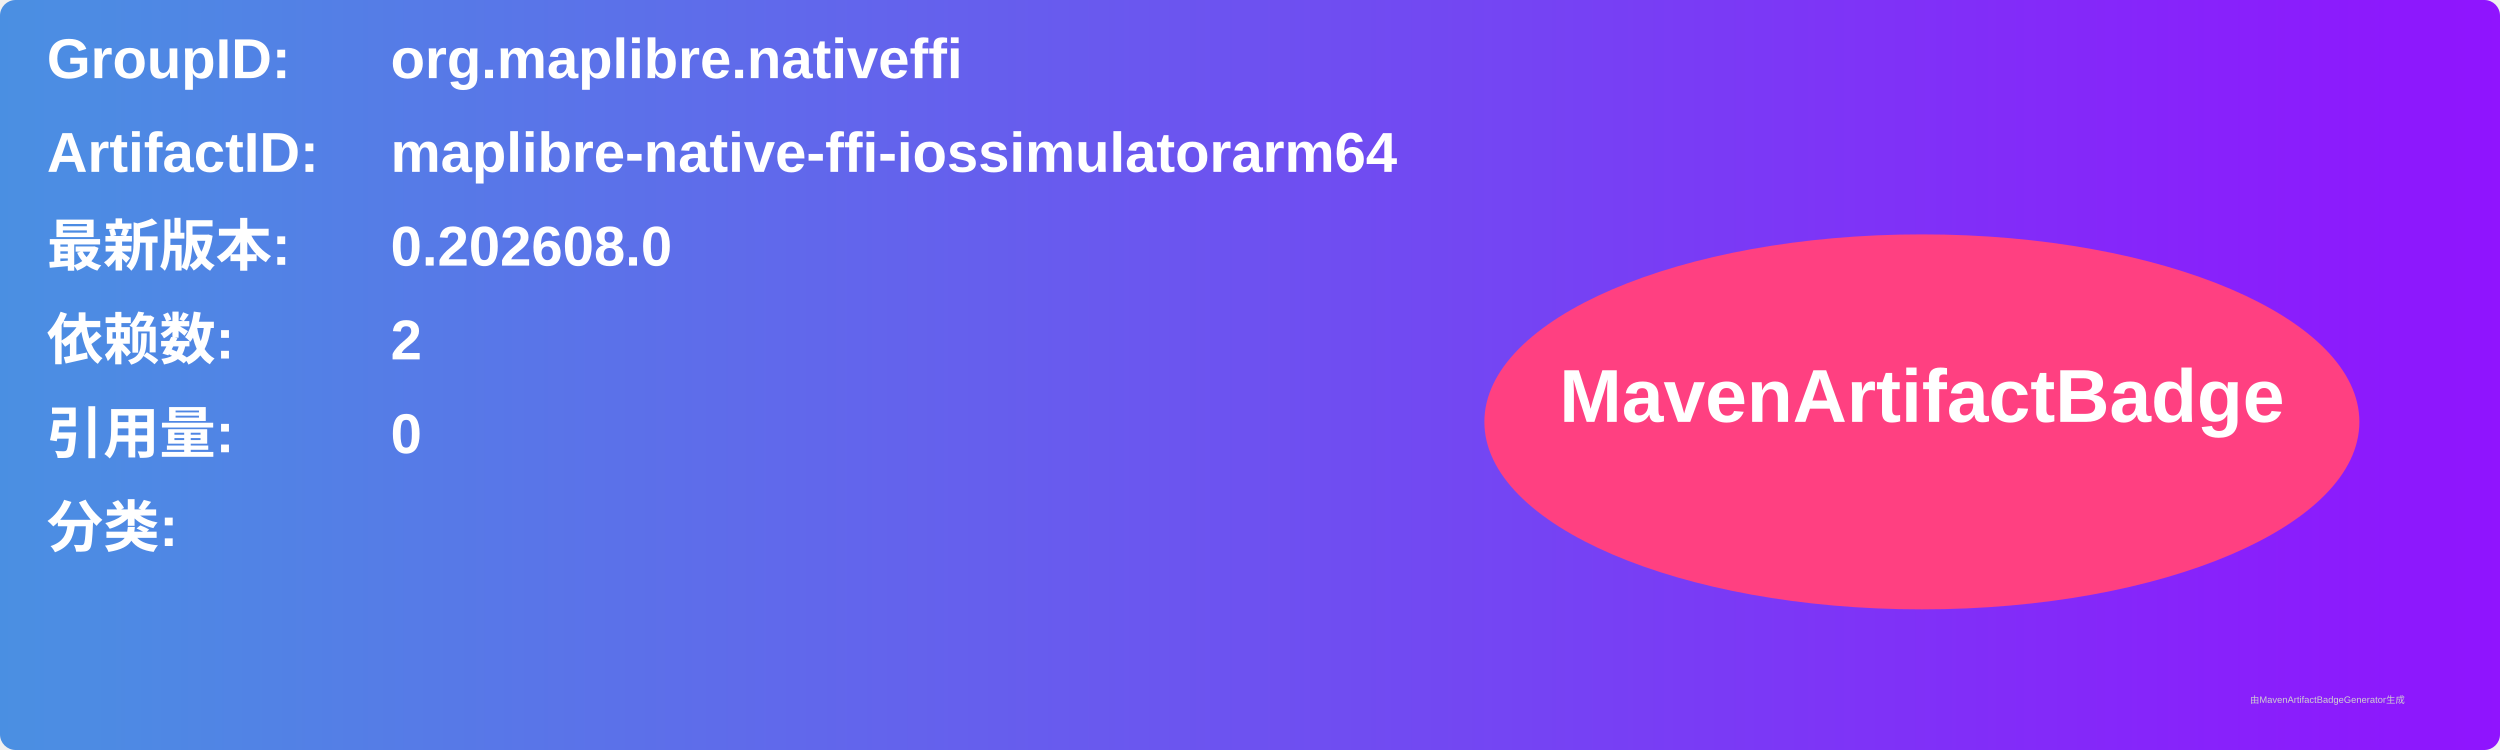
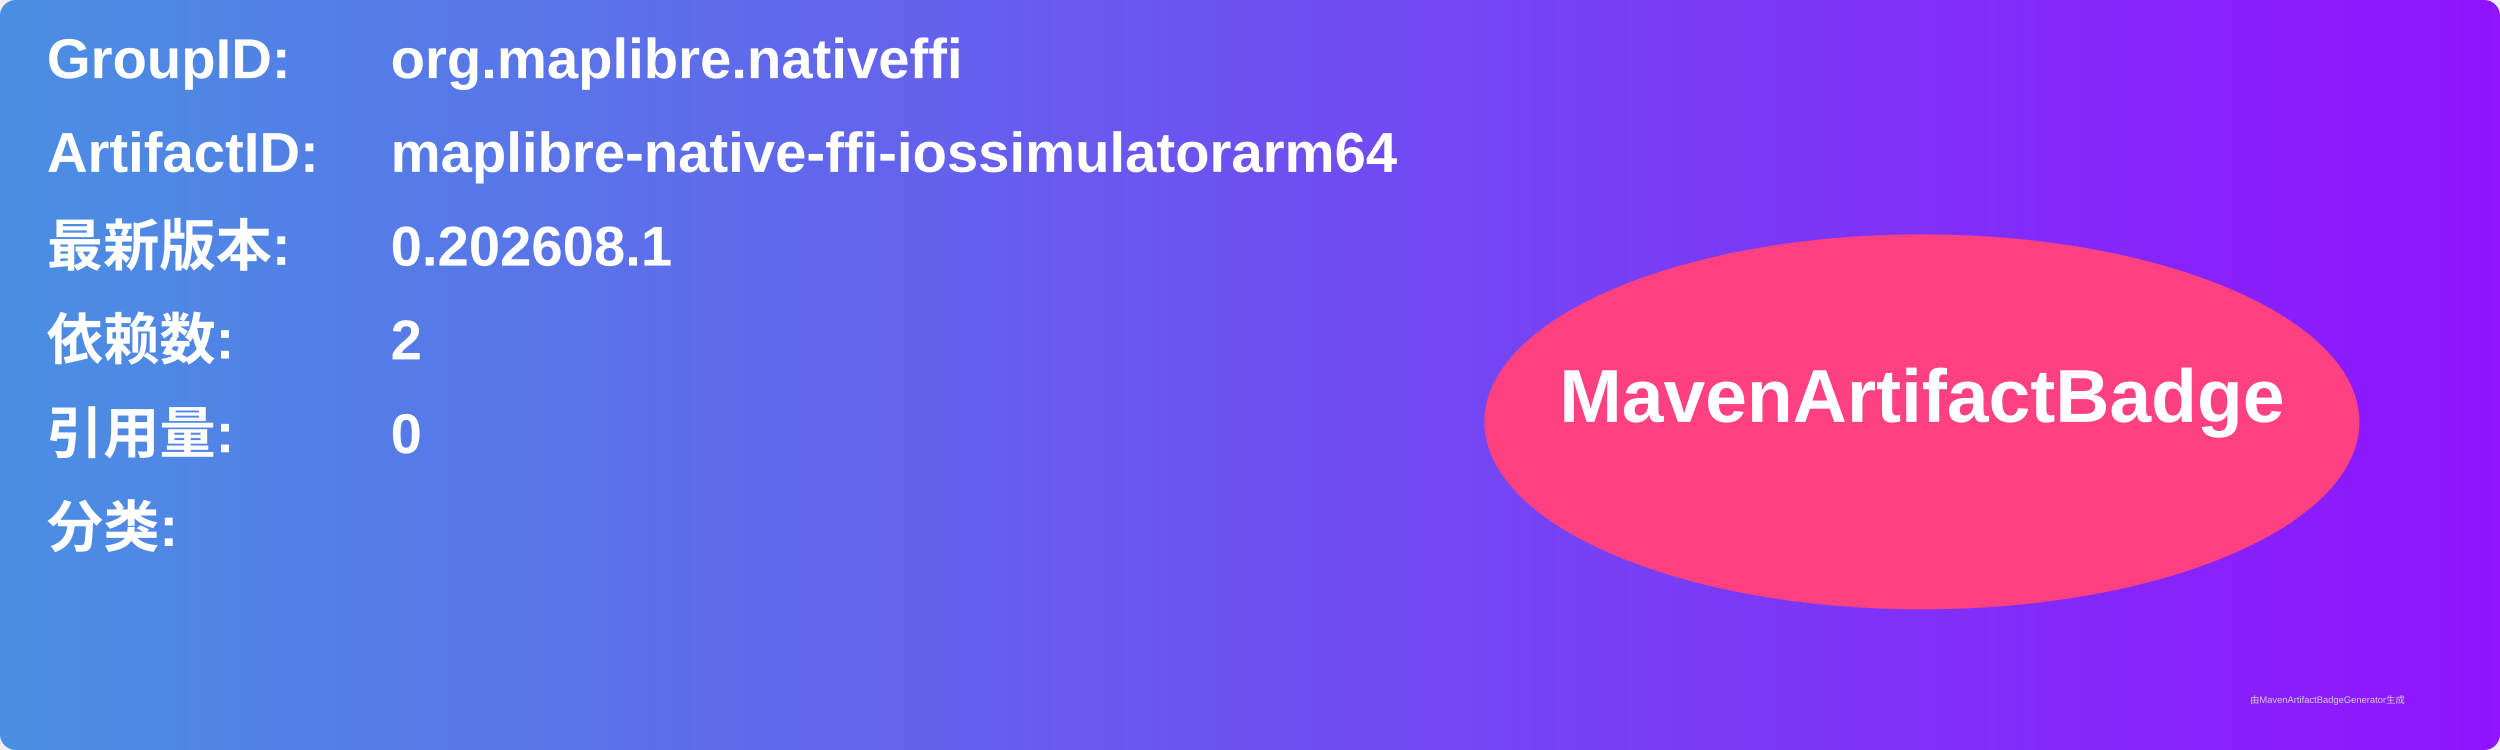
<svg xmlns="http://www.w3.org/2000/svg" width="800" height="240" viewBox="0 0 800 240">
  <linearGradient id="grad" x1="0%" y1="0%" x2="100%" y2="0%">
    <stop offset="0%" stop-color="#4a90e2" />
    <stop offset="100%" stop-color="#9013fe" />
  </linearGradient>
  <rect width="100%" height="100%" rx="5" ry="5" fill="url(#grad)" />
  <g transform="translate(15, 15)">
    <text x="0" y="10" font-family="Arial" font-size="18" fill="white" font-weight="bold" width="260">GroupID:</text>
    <text x="110" y="10" font-family="Arial" font-size="18" fill="white" font-weight="bold" width="460">org.maplibre.nativeffi</text>
    <text x="0" y="40" font-family="Arial" font-size="18" fill="white" font-weight="bold" width="260">ArtifactID:</text>
    <text x="110" y="40" font-family="Arial" font-size="18" fill="white" font-weight="bold" width="460">maplibre-native-ffi-iossimulatorarm64</text>
    <text x="0" y="70" font-family="Arial" font-size="18" fill="white" font-weight="bold">最新版本:</text>
    <text x="110" y="70" font-family="Arial" font-size="18" fill="white" font-weight="bold">
-       <tspan font-weight="bold">0.202608.0</tspan>
+       <tspan font-weight="bold">0.202608.1</tspan>
    </text>
    <text x="0" y="100" font-family="Arial" font-size="18" fill="white" font-weight="bold">依赖数: </text>
    <text x="110" y="100" font-family="Arial" font-size="18" fill="white">
      <tspan font-weight="bold">2</tspan>
    </text>
    <text x="0" y="130" font-family="Arial" font-size="18" fill="white" font-weight="bold">引用量: </text>
    <text x="110" y="130" font-family="Arial" font-size="18" fill="white">
      <tspan font-weight="bold">0</tspan>
    </text>
    <text x="0" y="160" font-family="Arial" font-size="18" fill="white" font-weight="bold">分类:</text>
    <text x="10" y="190" font-family="Arial" font-size="10" fill="white">
      <tspan font-weight="bold" />
    </text>
    <ellipse cx="600" cy="120" rx="140" ry="60" fill="#ff4081" />
    <text x="600" y="120" text-anchor="middle" font-family="Arial" font-size="24" fill="white" font-weight="bold">MavenArtifactBadge</text>
  </g>
  <text x="720" y="225" font-family="Arial" font-size="3" fill="#d0d0d0">由MavenArtifactBadgeGenerator生成</text>
</svg>
